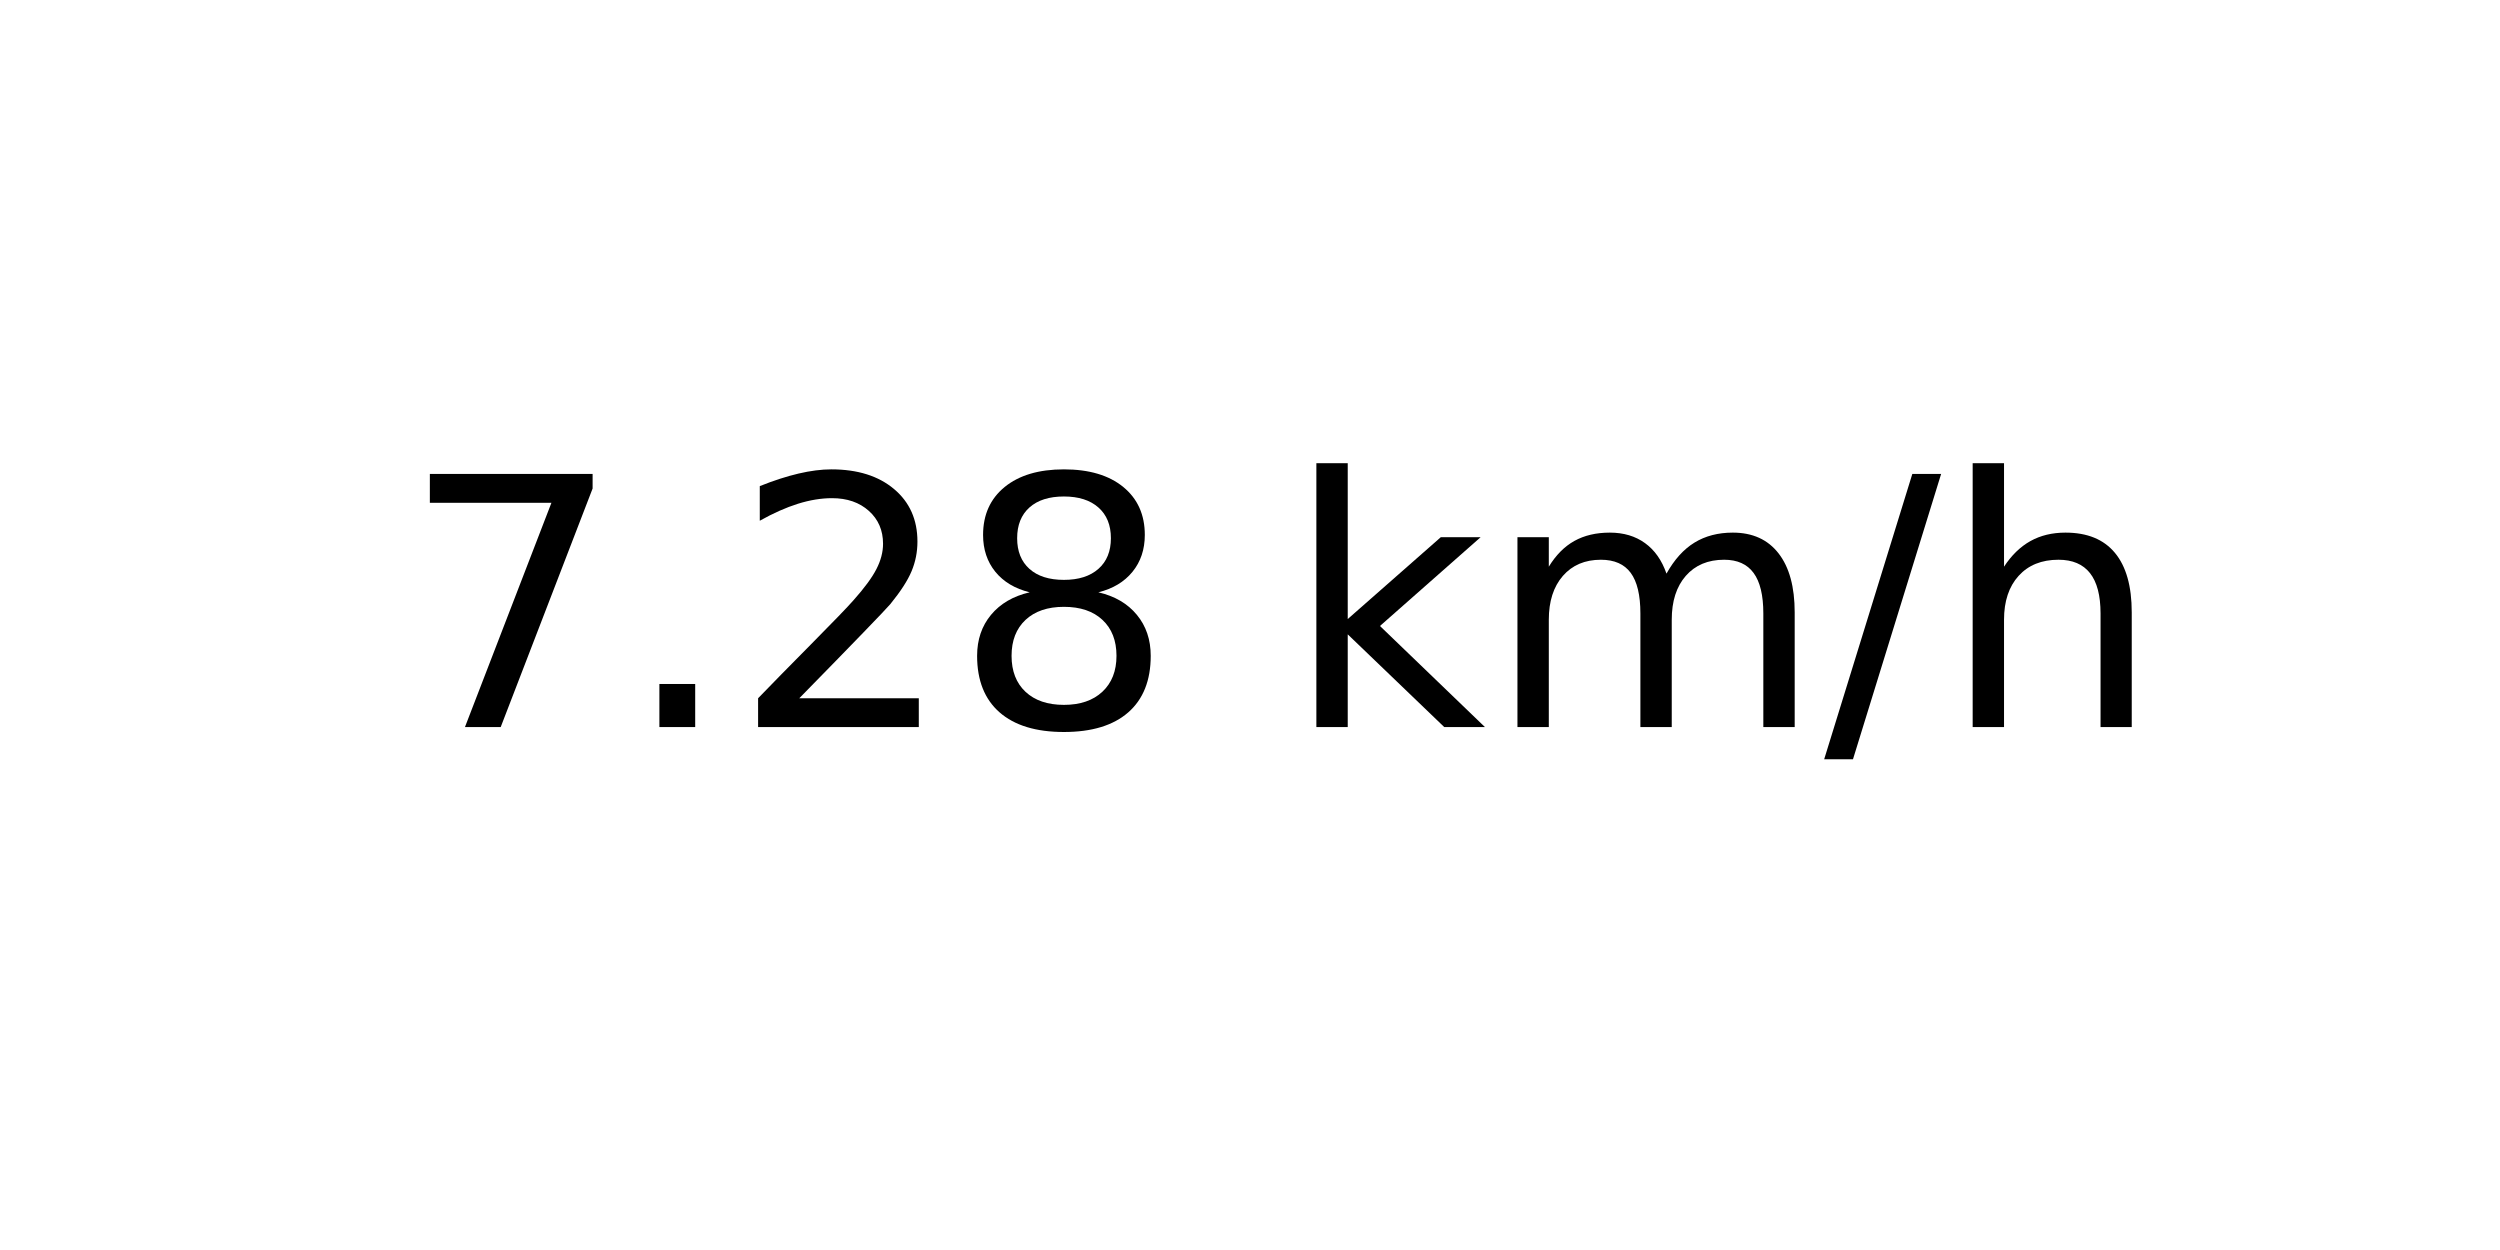
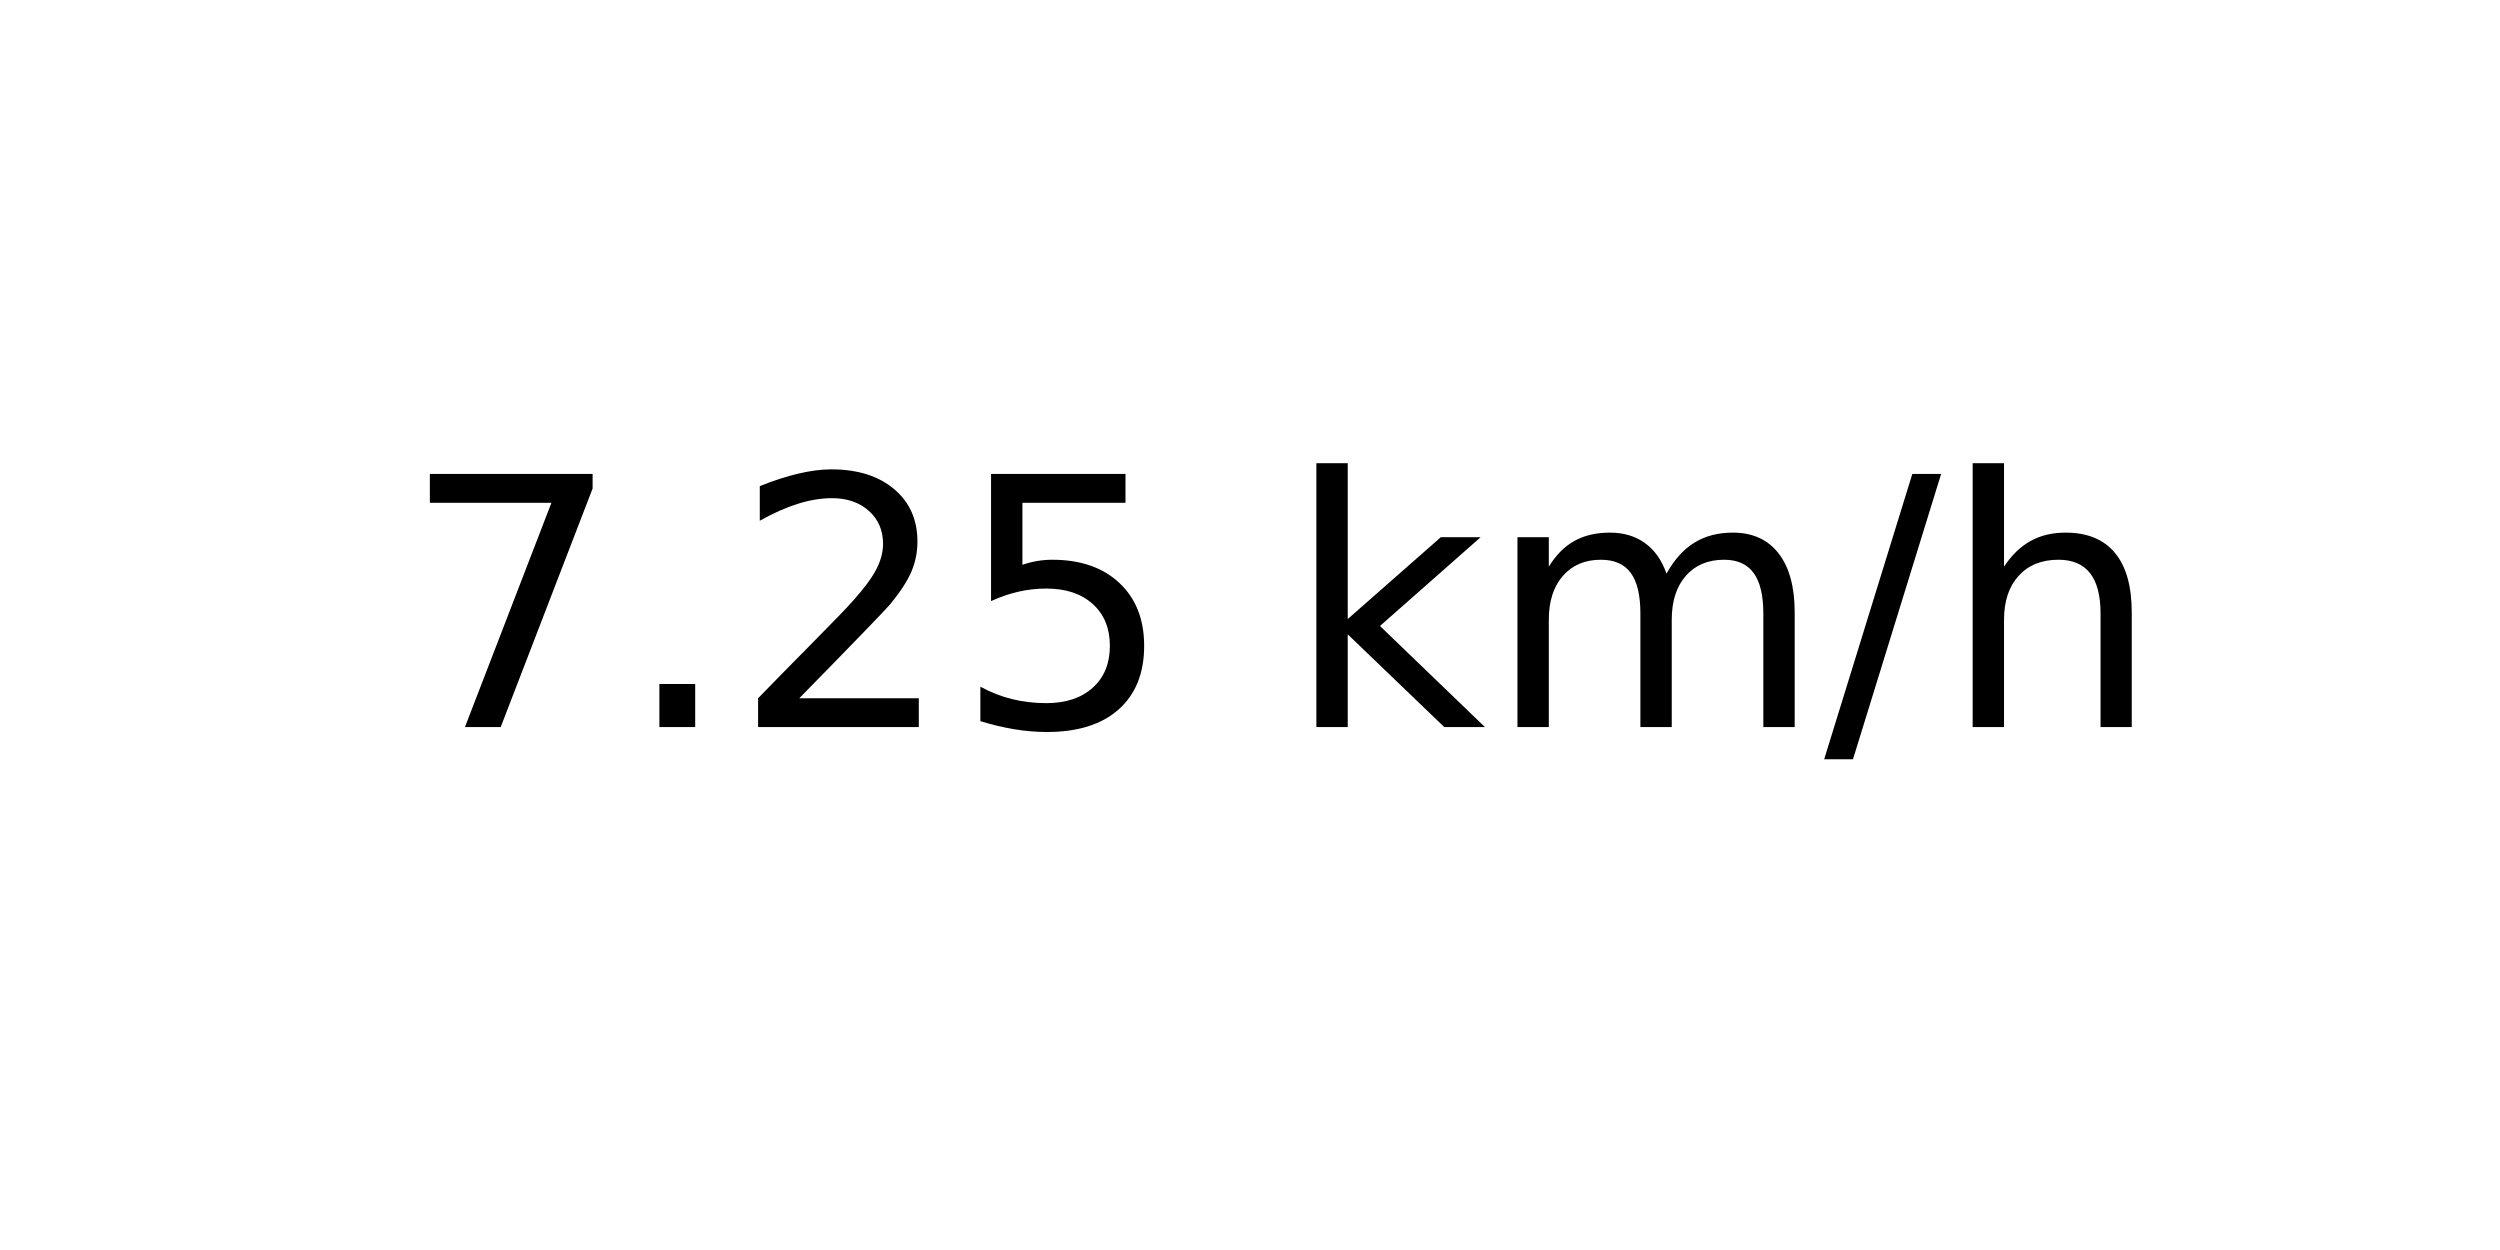
<svg xmlns="http://www.w3.org/2000/svg" xmlns:xlink="http://www.w3.org/1999/xlink" width="72pt" height="36pt" viewBox="0 0 72 36" version="1.1">
  <defs>
    <style type="text/css">*{stroke-linejoin: round; stroke-linecap: butt}</style>
  </defs>
  <g id="figure_1">
    <g id="axes_1">
      <g id="text_1">
        <g transform="translate(11.55937 20.93937) scale(0.1 -0.1)">
          <defs>
            <path id="DejaVuSans-37" d="M 525 4666  L 3525 4666  L 3525 4397  L 1831 0  L 1172 0  L 2766 4134  L 525 4134  L 525 4666  z " transform="scale(0.015625)" />
            <path id="DejaVuSans-2e" d="M 684 794  L 1344 794  L 1344 0  L 684 0  L 684 794  z " transform="scale(0.015625)" />
            <path id="DejaVuSans-32" d="M 1228 531  L 3431 531  L 3431 0  L 469 0  L 469 531  Q 828 903 1448 1529  Q 2069 2156 2228 2338  Q 2531 2678 2651 2914  Q 2772 3150 2772 3378  Q 2772 3750 2511 3984  Q 2250 4219 1831 4219  Q 1534 4219 1204 4116  Q 875 4013 500 3803  L 500 4441  Q 881 4594 1212 4672  Q 1544 4750 1819 4750  Q 2544 4750 2975 4387  Q 3406 4025 3406 3419  Q 3406 3131 3298 2873  Q 3191 2616 2906 2266  Q 2828 2175 2409 1742  Q 1991 1309 1228 531  z " transform="scale(0.015625)" />
-             <path id="DejaVuSans-38" d="M 2034 2216  Q 1584 2216 1326 1975  Q 1069 1734 1069 1313  Q 1069 891 1326 650  Q 1584 409 2034 409  Q 2484 409 2743 651  Q 3003 894 3003 1313  Q 3003 1734 2745 1975  Q 2488 2216 2034 2216  z M 1403 2484  Q 997 2584 770 2862  Q 544 3141 544 3541  Q 544 4100 942 4425  Q 1341 4750 2034 4750  Q 2731 4750 3128 4425  Q 3525 4100 3525 3541  Q 3525 3141 3298 2862  Q 3072 2584 2669 2484  Q 3125 2378 3379 2068  Q 3634 1759 3634 1313  Q 3634 634 3220 271  Q 2806 -91 2034 -91  Q 1263 -91 848 271  Q 434 634 434 1313  Q 434 1759 690 2068  Q 947 2378 1403 2484  z M 1172 3481  Q 1172 3119 1398 2916  Q 1625 2713 2034 2713  Q 2441 2713 2670 2916  Q 2900 3119 2900 3481  Q 2900 3844 2670 4047  Q 2441 4250 2034 4250  Q 1625 4250 1398 4047  Q 1172 3844 1172 3481  z " transform="scale(0.015625)" />
+             <path id="DejaVuSans-35" d="M 691 4666  L 3169 4666  L 3169 4134  L 1269 4134  L 1269 2991  Q 1406 3038 1543 3061  Q 1681 3084 1819 3084  Q 2600 3084 3056 2656  Q 3513 2228 3513 1497  Q 3513 744 3044 326  Q 2575 -91 1722 -91  Q 1428 -91 1123 -41  Q 819 9 494 109  L 494 744  Q 775 591 1075 516  Q 1375 441 1709 441  Q 2250 441 2565 725  Q 2881 1009 2881 1497  Q 2881 1984 2565 2268  Q 2250 2553 1709 2553  Q 1456 2553 1204 2497  Q 953 2441 691 2322  L 691 4666  z " transform="scale(0.015625)" />
            <path id="DejaVuSans-20" transform="scale(0.015625)" />
            <path id="DejaVuSans-6b" d="M 581 4863  L 1159 4863  L 1159 1991  L 2875 3500  L 3609 3500  L 1753 1863  L 3688 0  L 2938 0  L 1159 1709  L 1159 0  L 581 0  L 581 4863  z " transform="scale(0.015625)" />
            <path id="DejaVuSans-6d" d="M 3328 2828  Q 3544 3216 3844 3400  Q 4144 3584 4550 3584  Q 5097 3584 5394 3201  Q 5691 2819 5691 2113  L 5691 0  L 5113 0  L 5113 2094  Q 5113 2597 4934 2840  Q 4756 3084 4391 3084  Q 3944 3084 3684 2787  Q 3425 2491 3425 1978  L 3425 0  L 2847 0  L 2847 2094  Q 2847 2600 2669 2842  Q 2491 3084 2119 3084  Q 1678 3084 1418 2786  Q 1159 2488 1159 1978  L 1159 0  L 581 0  L 581 3500  L 1159 3500  L 1159 2956  Q 1356 3278 1631 3431  Q 1906 3584 2284 3584  Q 2666 3584 2933 3390  Q 3200 3197 3328 2828  z " transform="scale(0.015625)" />
            <path id="DejaVuSans-2f" d="M 1625 4666  L 2156 4666  L 531 -594  L 0 -594  L 1625 4666  z " transform="scale(0.015625)" />
            <path id="DejaVuSans-68" d="M 3513 2113  L 3513 0  L 2938 0  L 2938 2094  Q 2938 2591 2744 2837  Q 2550 3084 2163 3084  Q 1697 3084 1428 2787  Q 1159 2491 1159 1978  L 1159 0  L 581 0  L 581 4863  L 1159 4863  L 1159 2956  Q 1366 3272 1645 3428  Q 1925 3584 2291 3584  Q 2894 3584 3203 3211  Q 3513 2838 3513 2113  z " transform="scale(0.015625)" />
          </defs>
          <use xlink:href="#DejaVuSans-37" />
          <use xlink:href="#DejaVuSans-2e" x="63.623" />
          <use xlink:href="#DejaVuSans-32" x="95.41" />
-           <use xlink:href="#DejaVuSans-38" x="159.033" />
+           <use xlink:href="#DejaVuSans-35" x="159.033" />
          <use xlink:href="#DejaVuSans-20" x="222.656" />
          <use xlink:href="#DejaVuSans-6b" x="254.443" />
          <use xlink:href="#DejaVuSans-6d" x="312.354" />
          <use xlink:href="#DejaVuSans-2f" x="409.766" />
          <use xlink:href="#DejaVuSans-68" x="443.457" />
        </g>
      </g>
    </g>
  </g>
</svg>
